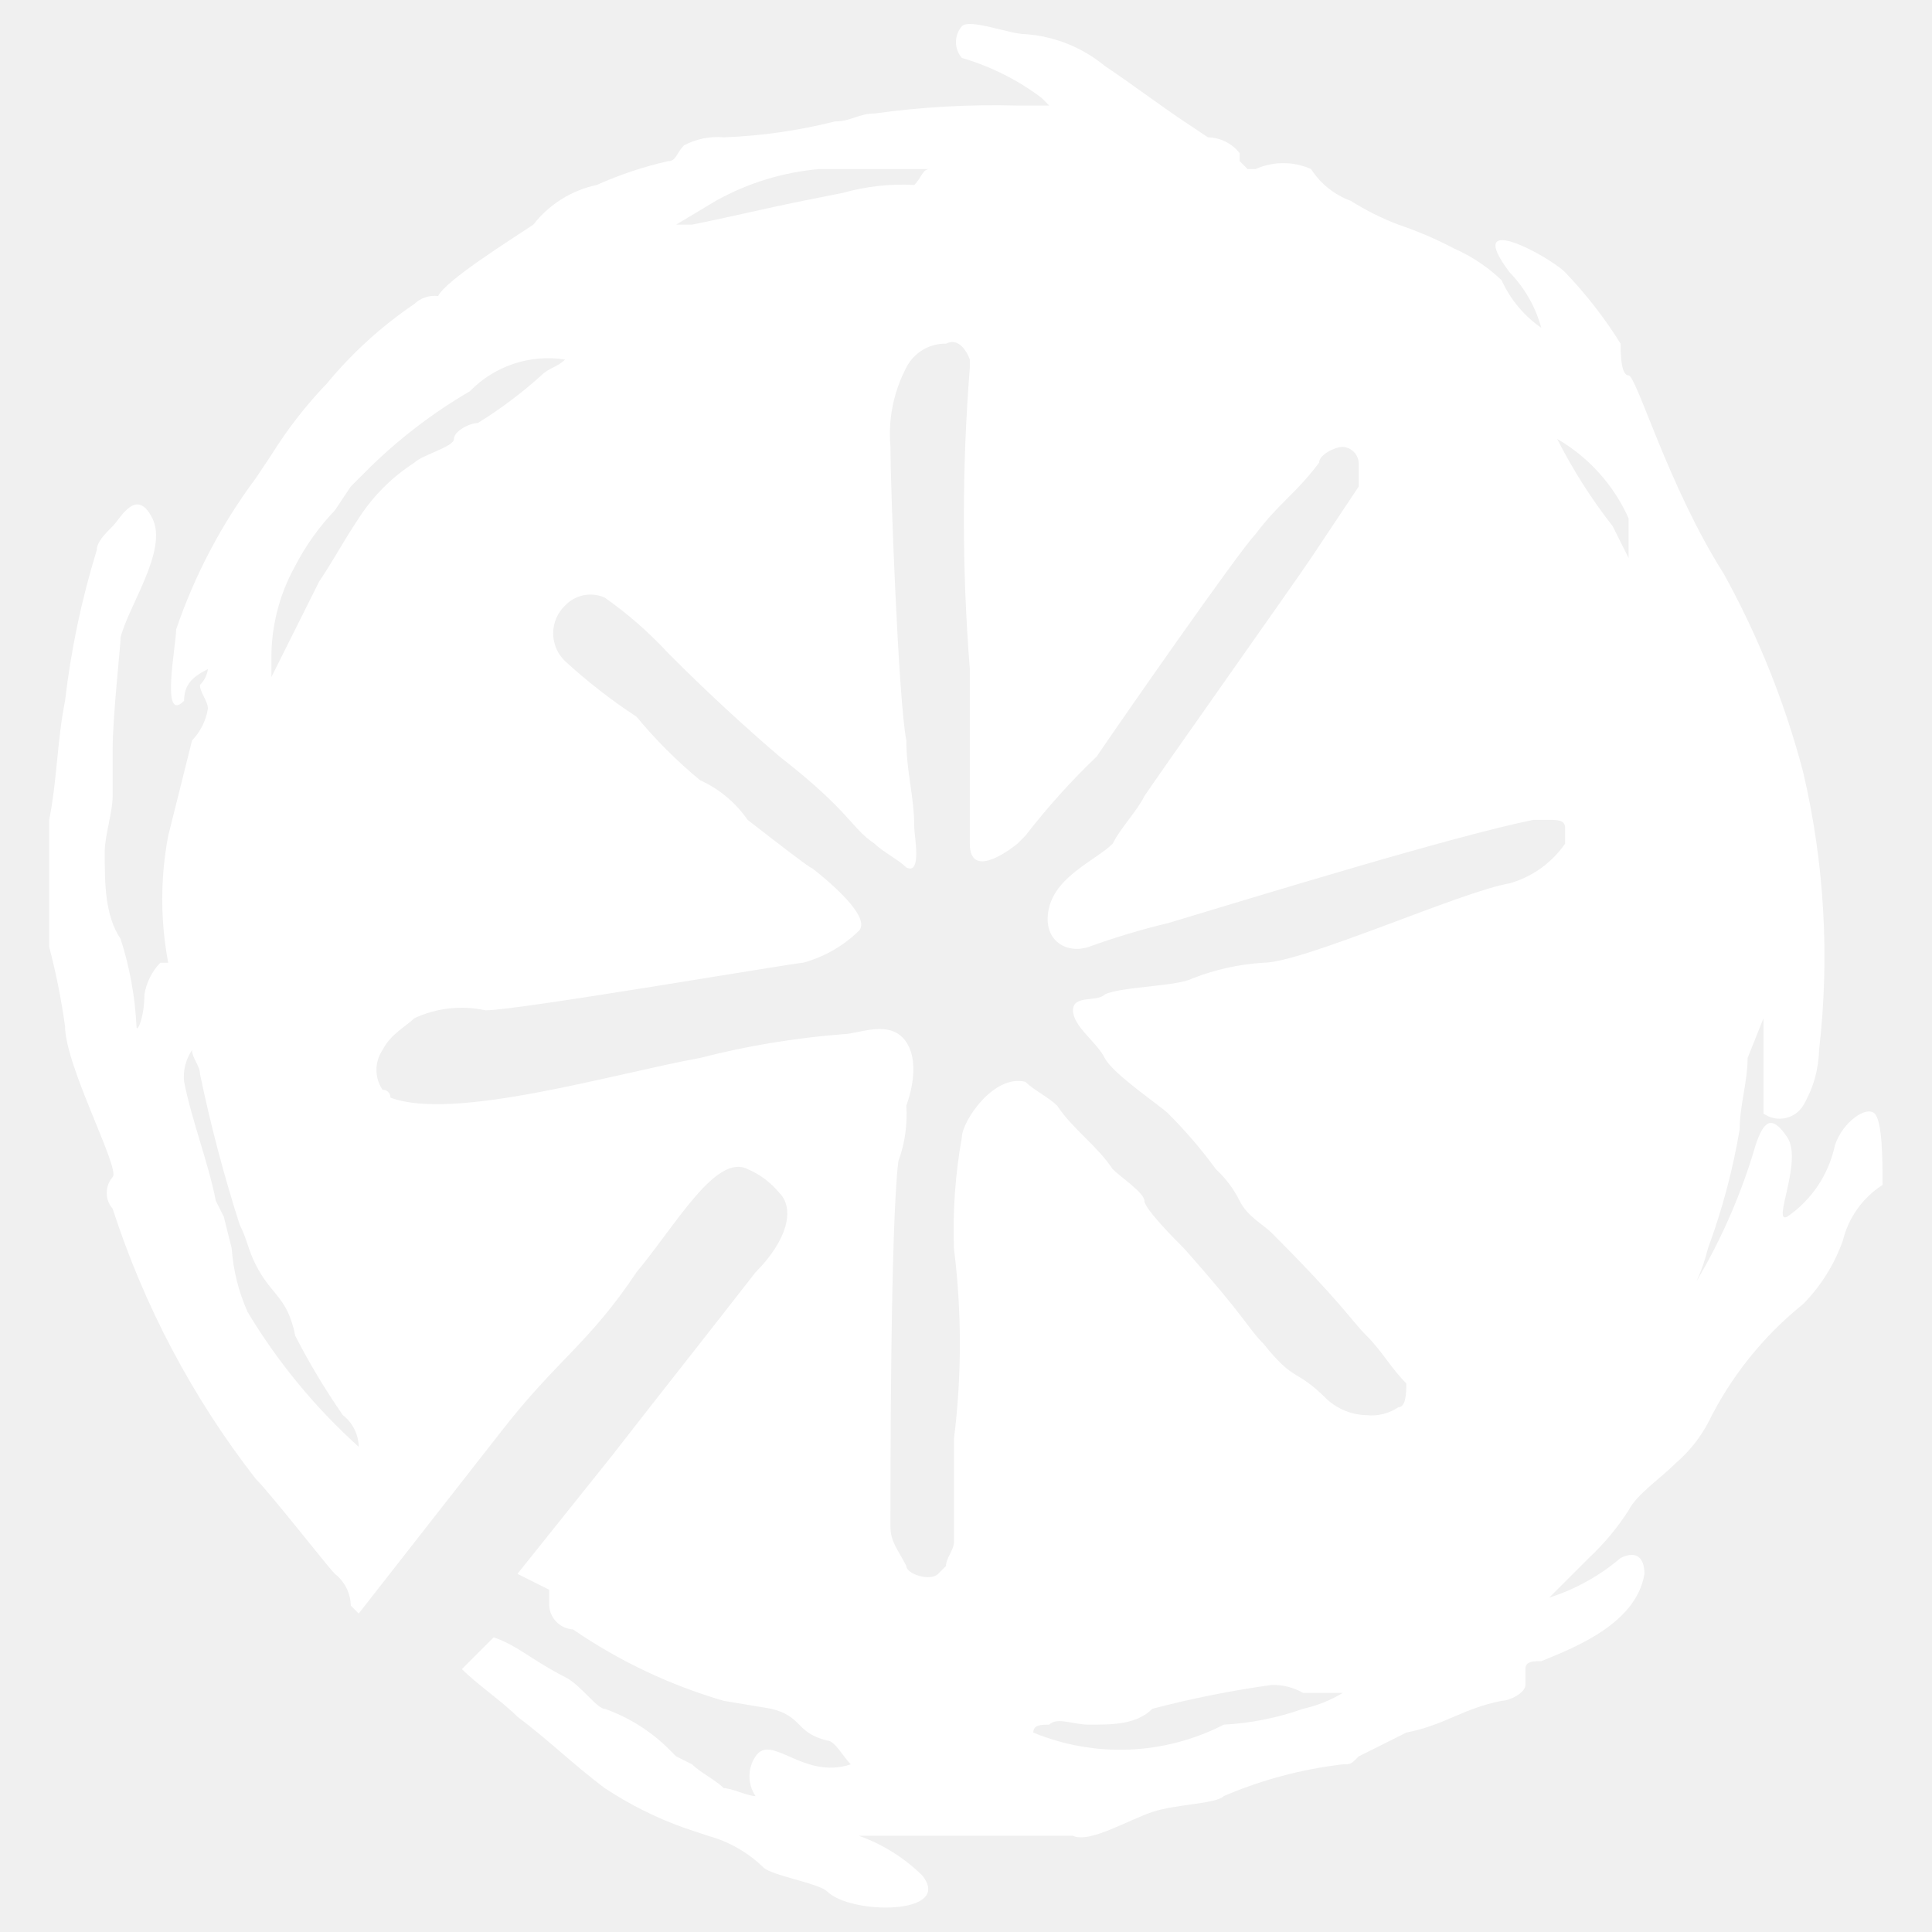
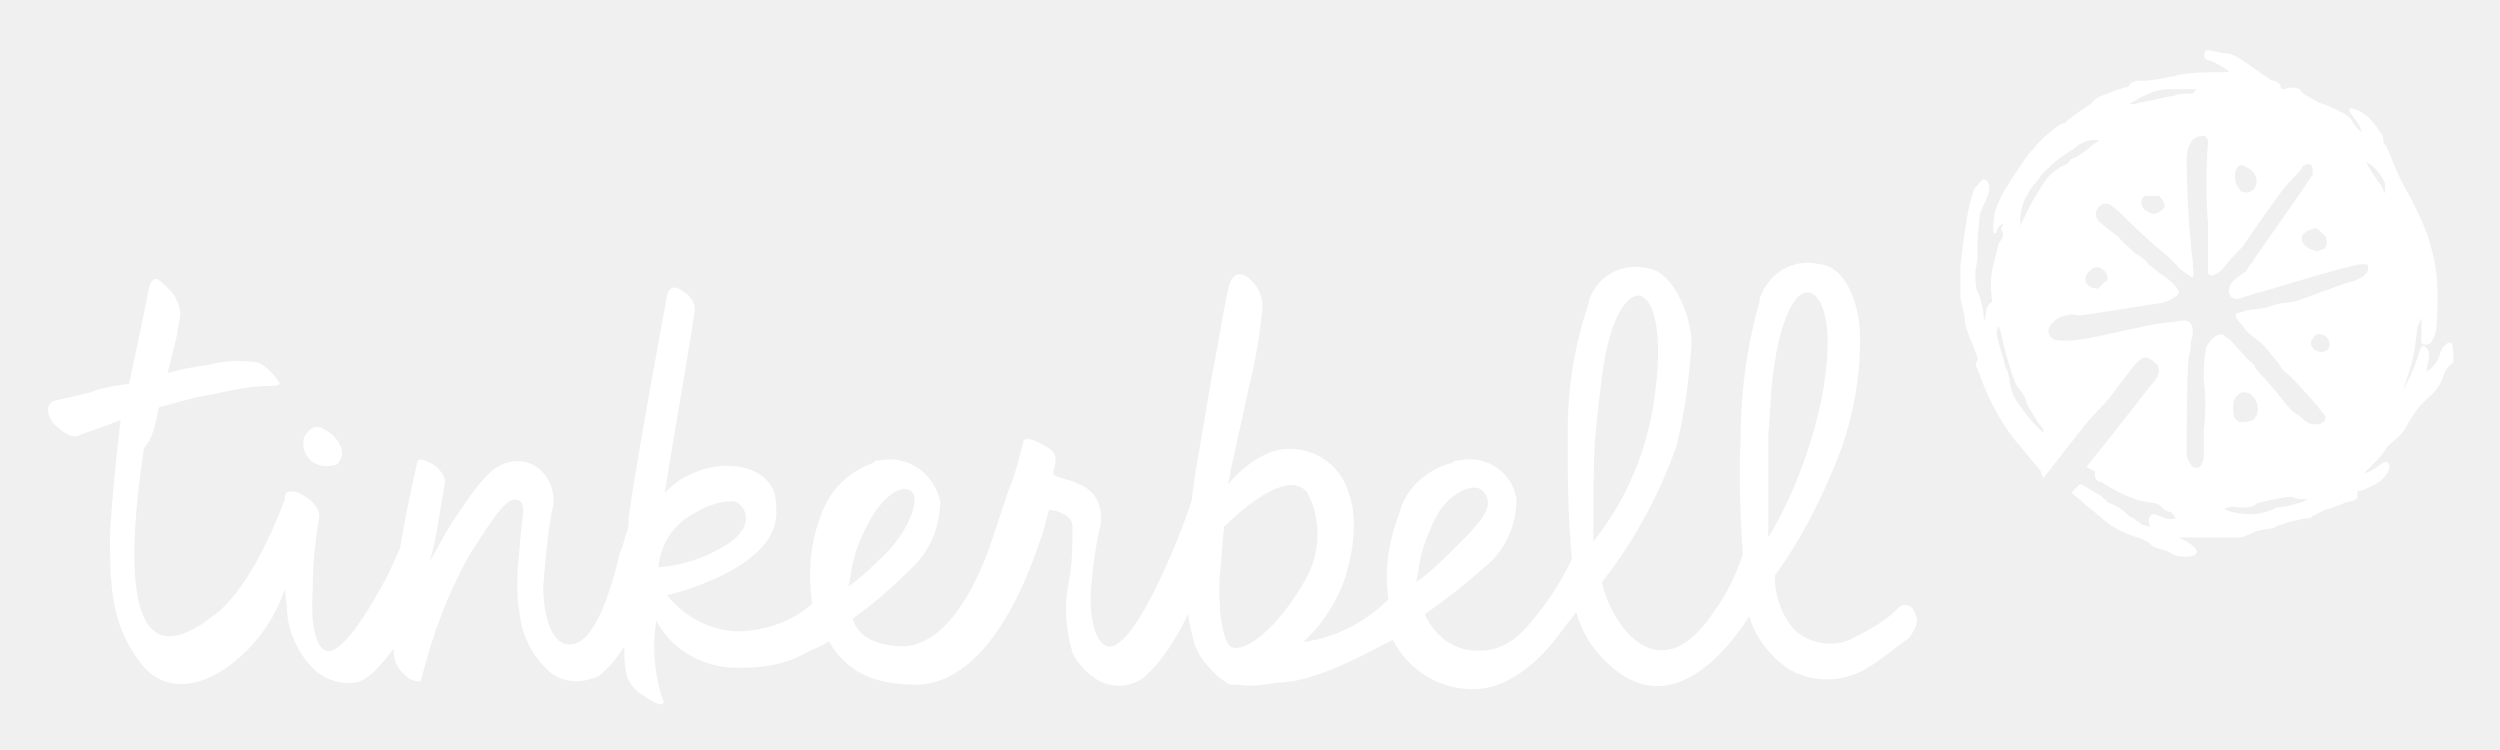
- <svg xmlns="http://www.w3.org/2000/svg" id="Layer_1" data-name="Layer 1" viewBox="0 0 100 100">
-   <defs>
-     <style>.cls-1{fill:none;}.cls-2{fill:#fff;}</style>
-   </defs>
-   <path class="cls-1" d="M21.442,23.95c.411-.411,2.054-.822,2.054-1.232,0-.411.822-.822,1.232-.822A22.81,22.81,0,0,0,28.015,19.432c.411-.411.822-.411,1.232-.822A5.644,5.644,0,0,0,24.318,20.253a26.39,26.39,0,0,0-5.341,4.108l-.821.822L17.334,26.415a12.479,12.479,0,0,0-2.054,2.876A9.757,9.757,0,0,0,14.048,34.22V35.042q1.232-2.465,2.465-4.93c.822-1.232,1.232-2.054,2.054-3.286A9.598,9.598,0,0,1,21.442,23.95Z" />
-   <path class="cls-1" d="M65.809,87.214a53.866,53.866,0,0,0-6.162,1.232c-.822.822-2.054.822-3.286.822-.822,0-1.643-.411-2.054,0-.411,0-.822,0-.822.411a11.768,11.768,0,0,0,9.859-.411,14.601,14.601,0,0,0,4.108-.822,6.945,6.945,0,0,0,2.054-.822h-2.054A3.107,3.107,0,0,0,65.809,87.214Z" />
-   <path class="cls-1" d="M15.28,69.138c-.411-2.054-1.232-2.054-2.054-3.697-.411-.821-.411-1.232-.822-2.054a76.597,76.597,0,0,1-2.054-7.805c0-.411-.411-.822-.411-1.232A2.469,2.469,0,0,0,9.529,55.993c.411,2.054,1.233,4.108,1.643,6.162l.411.822.411,1.643a9.67,9.67,0,0,0,.821,3.286,30.638,30.638,0,0,0,5.751,6.984,2.134,2.134,0,0,0-.822-1.643A36.113,36.113,0,0,1,15.28,69.138Z" />
-   <path class="cls-1" d="M41.571,10.394l2.054-.411a11.377,11.377,0,0,1,3.697-.411c.411-.411.411-.822.822-.822H42.393a13.386,13.386,0,0,0-5.34,1.643l-2.054,1.232h.822C37.874,11.216,39.517,10.805,41.571,10.394Z" />
-   <path class="cls-1" d="M80.598,22.718a27.619,27.619,0,0,0,2.875,4.519L84.295,28.88V26.826A8.993,8.993,0,0,0,80.598,22.718Z" />
-   <path class="cls-2" d="M97.029,57.636c-.411-.411-1.643.411-2.054,1.643a5.982,5.982,0,0,1-2.465,3.697c-.822.411.822-2.876,0-4.108s-1.232-.822-1.643.411a30.454,30.454,0,0,1-3.05,7.029,9.372,9.372,0,0,0,.585-1.689,34.232,34.232,0,0,0,1.643-6.162c0-1.233.411-2.465.411-3.697l.822-2.054V57.636a1.431,1.431,0,0,0,2.054-.411,5.937,5.937,0,0,0,.822-2.875,41.852,41.852,0,0,0-.822-14.378,44.728,44.728,0,0,0-4.108-10.27c-2.876-4.519-4.519-10.27-4.93-10.27s-.411-1.233-.411-1.643A22.593,22.593,0,0,0,81.008,14.091c-.822-.821-5.34-3.286-2.876,0a6.623,6.623,0,0,1,1.643,2.876,6.036,6.036,0,0,1-2.054-2.465,8.597,8.597,0,0,0-2.465-1.643,20.017,20.017,0,0,0-2.875-1.232,13.682,13.682,0,0,1-2.465-1.232,4.104,4.104,0,0,1-2.054-1.643,3.509,3.509,0,0,0-2.875,0h-.411l-.411-.411V7.929a2.135,2.135,0,0,0-1.643-.821L61.29,6.286c-1.232-.822-2.876-2.054-4.108-2.876A7.298,7.298,0,0,0,53.074,1.767c-.822,0-2.876-.821-3.286-.411a1.249,1.249,0,0,0,0,1.643,12.851,12.851,0,0,1,4.108,2.054l.411.411h-1.643a44.659,44.659,0,0,0-7.394.411c-.822,0-1.232.411-2.054.411a27.745,27.745,0,0,1-5.751.822,3.704,3.704,0,0,0-2.054.411c-.411.411-.411.822-.822.822a19.346,19.346,0,0,0-3.697,1.232,5.645,5.645,0,0,0-3.286,2.054c-1.232.822-4.519,2.876-4.93,3.697a1.509,1.509,0,0,0-1.232.411,21.531,21.531,0,0,0-4.519,4.108,22.556,22.556,0,0,0-2.875,3.697L13.226,24.772a28.408,28.408,0,0,0-4.108,7.805c0,.822-.822,4.93.411,3.697,0-.822.411-1.232,1.233-1.643a1.434,1.434,0,0,1-.411.822c0,.411.411.822.411,1.232a3.115,3.115,0,0,1-.822,1.643q-.616,2.465-1.233,4.93a17.647,17.647,0,0,0,0,6.573h-.411A3.116,3.116,0,0,0,7.475,51.474c0,1.232-.411,2.054-.411,1.643a17.466,17.466,0,0,0-.822-4.519C5.421,47.366,5.421,45.723,5.421,44.08c0-.822.411-2.054.411-2.876V38.739c0-1.643.411-5.34.411-5.751.411-1.643,2.465-4.519,1.643-6.162-.822-1.643-1.643,0-2.054.411-.411.411-.822.822-.822,1.232A43.645,43.645,0,0,0,3.367,36.274c-.411,2.054-.411,4.108-.821,6.162v6.573a35.601,35.601,0,0,1,.821,4.108c0,2.054,2.876,7.395,2.465,7.805a1.249,1.249,0,0,0,0,1.643A45.672,45.672,0,0,0,13.226,76.533c.822.822,3.697,4.519,4.108,4.93a2.135,2.135,0,0,1,.822,1.643l.411.411L25.961,74.068c2.876-3.697,4.519-4.519,6.984-8.216,2.054-2.465,4.108-6.162,5.751-5.34A4.303,4.303,0,0,1,40.339,61.744c.822.822.411,2.465-1.232,4.108-2.876,3.697-4.519,5.751-7.394,9.448l-4.93,6.162,1.643.822v.822a1.312,1.312,0,0,0,1.232,1.232,27.243,27.243,0,0,0,7.805,3.697l2.465.411c1.643.411,1.232,1.232,2.876,1.643.411,0,.822.822,1.232,1.233-2.465.821-4.108-1.643-4.93-.411a1.834,1.834,0,0,0,0,2.054c-.411,0-1.232-.411-1.643-.411-.411-.411-1.233-.822-1.643-1.232l-.822-.411-.411-.411a8.943,8.943,0,0,0-3.286-2.054c-.411,0-1.233-1.232-2.054-1.643-1.643-.822-2.465-1.643-3.697-2.054l-1.643,1.643c.822.822,2.054,1.643,2.876,2.465,1.643,1.232,2.876,2.465,4.519,3.697a19.188,19.188,0,0,0,4.108,2.054l1.232.411a6.623,6.623,0,0,1,2.876,1.643c.411.411,2.875.822,3.286,1.232,1.232,1.232,6.573,1.232,4.93-.822a8.946,8.946,0,0,0-3.287-2.054H55.539c.822.411,2.876-.822,4.108-1.232s3.286-.411,3.697-.822a22.248,22.248,0,0,1,6.162-1.643c.411,0,.411,0,.822-.411q1.232-.616,2.465-1.232c2.054-.411,2.876-1.232,4.93-1.643.411,0,1.232-.411,1.232-.821v-.822c0-.411.411-.411.822-.411,2.054-.821,4.929-2.054,5.34-4.519,0-.822-.411-1.232-1.232-.822a10.77,10.77,0,0,1-3.697,2.054l.411-.411c.411-.411,1.233-1.232,1.643-1.643a13.021,13.021,0,0,0,2.054-2.465c.411-.822,1.643-1.643,2.465-2.465a7.21,7.21,0,0,0,1.643-2.054,18.19,18.19,0,0,1,4.93-6.162,8.945,8.945,0,0,0,2.054-3.286,4.754,4.754,0,0,1,2.054-2.876C97.44,60.101,97.44,58.047,97.029,57.636ZM37.053,10.394a13.386,13.386,0,0,1,5.34-1.643h5.751c-.411,0-.411.411-.822.822a11.377,11.377,0,0,0-3.697.411l-2.054.411c-2.054.411-3.697.822-5.751,1.232h-.822ZM12.815,67.906a9.67,9.67,0,0,1-.821-3.286l-.411-1.643-.411-.822c-.411-2.054-1.232-4.108-1.643-6.162a2.469,2.469,0,0,1,.411-1.643c0,.411.411.821.411,1.232a76.597,76.597,0,0,0,2.054,7.805c.411.822.411,1.233.822,2.054.822,1.643,1.643,1.643,2.054,3.697a36.113,36.113,0,0,0,2.465,4.108,2.134,2.134,0,0,1,.822,1.643A30.638,30.638,0,0,1,12.815,67.906Zm3.697-37.794Q15.28,32.577,14.048,35.042v-.822a9.757,9.757,0,0,1,1.232-4.93,12.479,12.479,0,0,1,2.054-2.876l.822-1.232.821-.822A26.39,26.39,0,0,1,24.318,20.253a5.644,5.644,0,0,1,4.929-1.643c-.411.411-.821.411-1.232.822a22.81,22.81,0,0,1-3.286,2.465c-.411,0-1.232.411-1.232.822,0,.411-1.643.822-2.054,1.232A9.598,9.598,0,0,0,18.567,26.826C17.745,28.058,17.334,28.88,16.513,30.112Zm50.939,58.334a14.601,14.601,0,0,1-4.108.822,11.768,11.768,0,0,1-9.859.411c0-.411.411-.411.822-.411.411-.411,1.232,0,2.054,0,1.232,0,2.465,0,3.286-.822a53.866,53.866,0,0,1,6.162-1.232,3.107,3.107,0,0,1,1.643.411h2.054A6.945,6.945,0,0,1,67.452,88.446ZM81.008,43.669a5.24,5.24,0,0,1-2.876,2.054c-2.465.411-10.681,4.108-12.735,4.108a11.997,11.997,0,0,0-3.697.822c-.822.411-3.697.411-4.519.822-.411.411-1.643,0-1.643.822,0,.821,1.232,1.643,1.643,2.465.411.822,2.875,2.465,3.286,2.876a24.584,24.584,0,0,1,2.465,2.876,5.663,5.663,0,0,1,1.232,1.643c.411.822,1.233,1.232,1.643,1.643,3.697,3.697,4.108,4.519,4.93,5.34s1.232,1.643,2.054,2.465c0,.411,0,1.233-.411,1.233a2.471,2.471,0,0,1-1.643.411,3.137,3.137,0,0,1-2.054-.822c-1.643-1.643-1.643-.822-3.286-2.876-.822-.821-.822-1.232-4.108-4.929-.411-.411-2.054-2.054-2.054-2.465,0-.411-1.233-1.232-1.643-1.643-.822-1.233-2.054-2.054-2.876-3.287-.411-.411-1.232-.821-1.643-1.232-1.643-.411-3.287,2.054-3.287,2.876a27.129,27.129,0,0,0-.411,5.751,39.599,39.599,0,0,1,0,9.859v5.34c0,.411-.411.822-.411,1.233l-.411.411c-.411.411-1.643,0-1.643-.411-.411-.822-.822-1.233-.822-2.054,0-2.465,0-15.611.411-18.897a6.989,6.989,0,0,0,.411-2.876s.822-2.054,0-3.286-2.465-.411-3.287-.411A43.262,43.262,0,0,0,36.231,54.76c-4.519.822-12.735,3.286-16.021,2.054a.402.402,0,0,0-.411-.411,1.834,1.834,0,0,1,0-2.054c.411-.822,1.232-1.233,1.643-1.643a5.799,5.799,0,0,1,3.697-.411c1.643,0,16.021-2.465,16.432-2.465a6.621,6.621,0,0,0,2.876-1.643c.822-.822-2.465-3.287-2.465-3.287s.411.411-3.286-2.465a6.038,6.038,0,0,0-2.465-2.054A24.794,24.794,0,0,1,32.945,37.096a28.973,28.973,0,0,1-3.697-2.876,1.986,1.986,0,0,1,0-2.876,1.806,1.806,0,0,1,2.054-.411A20.568,20.568,0,0,1,34.588,33.81c.821.821,2.875,2.875,5.751,5.34,3.697,2.876,3.697,3.697,4.93,4.519.411.411,1.232.822,1.643,1.232.821.411.411-1.643.411-2.054,0-1.643-.411-2.875-.411-4.519-.411-2.054-.822-13.146-.822-15.2a7.406,7.406,0,0,1,.822-4.108,2.259,2.259,0,0,1,2.054-1.232c.821-.411,1.232.822,1.232.822v.411a98.945,98.945,0,0,0,0,15.61v9.038c0,2.054,2.465,0,2.465,0l.411-.411a37.023,37.023,0,0,1,3.697-4.108c.822-1.232,7.394-10.681,8.216-11.502,1.232-1.643,2.054-2.054,3.286-3.697,0-.411.822-.822,1.233-.822a.884.884,0,0,1,.821.822v1.232q-1.232,1.849-2.465,3.697c-.822,1.232-7.805,11.092-8.627,12.324-.411.822-1.233,1.643-1.643,2.465-.822.822-2.876,1.643-3.286,3.286-.411,1.643.822,2.465,2.054,2.054a38.02,38.02,0,0,1,4.108-1.232c4.108-1.232,14.789-4.519,18.897-5.34h.822c.411,0,.822,0,.822.411ZM84.295,28.88l-.822-1.643a27.619,27.619,0,0,1-2.875-4.519,8.993,8.993,0,0,1,3.697,4.108Z" />
+ <svg xmlns="http://www.w3.org/2000/svg" role="img" viewBox="-2.25 -2.38 117.13 35.13">
+   <style>.st2{fill:#fff}</style>
+   <style>.st2{fill:#fff}</style>
+   <style>.st2{fill:#fff}</style>
+   <style>.st2{fill:#fff}</style>
+   <style id="style2">.st2{fill:#fff}</style>
+   <path id="path2" fill="#fff" d="M101.238-.026c-.064-.005-.114.002-.139.027-.1.1-.1.298 0 .398.4.1.7.3 1 .5l.1.102h-.398c-.6 0-1.201-0-1.801.1-.2 0-.3.1-.5.1-.5.1-.9.199-1.4.199-.2 0-.3.002-.5.102-.1.1-.099.199-.199.199-.1 0-.7.201-.9.301-.3.1-.601.2-.801.5-.3.2-1.099.698-1.199.898-.1 0-.201.002-.301.102-.4.3-.8.6-1.1 1-.3.3-.499.598-.699.898l-.201.301c-.4.6-.8 1.2-1 1.9 0 .2-.198 1.2.102.9 0-.2.099-.3.299-.4 0 .1-.1.199-.1.199 0 .1.1.201.1.301s-.099.3-.199.4l-.301 1.199c-.1.5-.1 1 0 1.6H91c-.1.1-.199.3-.199.4 0 .3-.102.5-.102.4 0-.4-.099-.7-.199-1.1-.2-.3-.199-.702-.199-1.102 0-.2.1-.499.1-.699v-.6c0-.4.1-1.3.1-1.4.1-.4.6-1.1.4-1.5-.2-.4-.4-0-.5.1-.1.1-.201.201-.201.301-.2.6-.298 1.2-.398 1.9-.1.5-.101 1-.201 1.5v1.6c0 .1.201.7.201 1 0 .5.7 1.8.6 1.9-.1.1-.1.298 0 .398.4 1.2.999 2.4 1.799 3.4.2.2.9 1.101 1 1.201.1.1.201.198.201.398l.1.102 1.801-2.301c.7-.9 1.099-1.1 1.699-2 .5-.6 1-1.501 1.4-1.301.2.1.2.101.4.301s.099.6-.301 1c-.7.9-1.101 1.401-1.801 2.301l-1.199 1.5.4.199v.199c0 .1.099.301.299.301.6.4 1.2.7 1.9.9l.6.1c.4.1.301.3.701.4.1 0 .199.199.299.299-.6.2-.999-.4-1.199-.1-.1.1-.1.3 0 .5-.1 0-.3-.1-.4-.1-.1-.1-.3-.201-.4-.301L97.5 21.8l-.1-.1c-.2-.2-.501-.4-.801-.5-.1 0-.3-.3-.5-.4-.4-.2-.6-.4-.9-.5l-.398.4c.2.2.499.4.699.6.4.3.7.6 1.1.9.3.2.7.4 1 .5l.301.1c.3.1.499.2.699.4.1.1.701.201.801.301.3.3 1.599.299 1.199-.201-.2-.2-.499-.4-.799-.5H102.5c.2.1.7-.199 1-.299.3-.1.8-.101.9-.201.1-.1 1.2-.4 1.5-.4.1 0 .099 0.0.199-.1l.6-.299c.5-.1.701-.3 1.201-.4.1 0 .299-.101.299-.201v-.199c0-.1.101-.1.201-.1.5-.2 1.199-.5 1.299-1.1 0-.2-.099-.301-.299-.201-.3.2-.5.4-.9.5l.1-.1.4-.4c.1-.1.4-.4.5-.6.1-.2.4-.4.6-.6.2-.2.3-.3.4-.5.3-.6.699-1.1 1.199-1.5.2-.2.4-.501.5-.801.1-.3.2-.499.5-.699 0-.3 0-.8-.1-.9-.1-.1-.4.1-.5.4-.1.4-.3.7-.6.9-.2.1.2-.7 0-1-.2-.3-.3-.2-.4.1-.178.622-.439 1.241-.775 1.793.094-.226.176-.441.176-.494.2-.5.3-1 .4-1.5 0-.3.1-.598.1-.898l.199-.5v1.199c.1.1.4.1.5-.1.1-.2.201-.401.201-.701.1-1.2.099-2.4-.201-3.5-.2-.9-.6-1.7-1-2.5-.7-1.1-1.099-2.5-1.199-2.5-.1 0-.1-.298-.1-.398-.2-.3-.401-.6-.701-.9-.2-.2-1.299-.8-.699 0 .2.2.3.399.4.699-.2-.1-.4-.4-.5-.6-.2-.2-.4-.3-.6-.4-.2-.1-.401-.199-.701-.299-.3-.1-.4-.201-.6-.301-.2-.1-.4-.2-.5-.4-.2-.1-.499-.1-.699 0h-.102l-.1-.1v-.1c-.1-.1-.2-.201-.4-.201l-.299-.199c-.3-.2-.7-.499-1-.699-.3-.2-.6-.4-1-.4-.15 0-.47-.113-.662-.127zm-1.938 1.826h1.398c-.1 0-.099.101-.199.201-.3 0-.6-0-.9.1l-.5.1c-.5.1-.9.201-1.4.301H97.5l.5-.301c.4-.2.901-.4 1.301-.4zm1.67 2.18c.153-.01.229.221.229.221v.1c-.1 1.3-.1 2.601 0 3.801v2.199c0 .5.602 0 .602 0l.1-.1c.3-.4.6-.7.9-1 .2-.3 1.8-2.601 2-2.801.3-.4.499-.498.799-.898 0-.1.201-.201.301-.201s.199.101.199.201v.299l-.6.9c-.2.3-1.9 2.7-2.1 3-.1.2-.3.4-.4.6-.2.2-.701.401-.801.801-.1.4.2.6.5.5.3-.1.9-.301 1-.301 1-.3 3.602-1.099 4.602-1.299H108.5c.1 0 .199-0.0.199.1v.199c-.1.2-.399.4-.699.5-.6.1-2.6 1-3.1 1-.3 0-.6.101-.9.201-.2.1-.9.099-1.1.199-.1.1-.4-.001-.4.199s.3.402.4.602c.1.2.699.599.799.699.1.1.302.299.602.699.1.1.199.2.299.4.1.2.3.3.4.4.9.9.999 1.101 1.199 1.301.2.2.3.4.5.6 0 .1 0.0.299-.1.299-.1.1-.3.102-.4.102-.2 0-.4-.101-.5-.201-.4-.4-.399-.199-.799-.699-.2-.2-.2-.301-1-1.201-.1-.1-.5-.5-.5-.6 0-.1-.3-.3-.4-.4-.2-.3-.499-.499-.699-.799-.1-.1-.3-.201-.4-.301-.4-.1-.801.501-.801.701-.1.5-.1.898-.1 1.398.1.8.1 1.6 0 2.4v1.301c0 .1-.1.199-.1.299l-.1.102c-.1.1-.4-.002-.4-.102-.1-.2-.201-.3-.201-.5 0-.6.002-3.8.102-4.6.1-.2.1-.499.1-.699 0 0 .2-.501 0-.801-.2-.3-.601-.1-.801-.1-.2 0-.999.101-1.799.301-1.1.2-3.1.8-3.9.5 0-.1-.1-.102-.1-.102-.1-.2-.1-.4 0-.5.1-.2.298-.298.398-.398.3-.1.6-.202.9-.102.4 0 3.9-.6 4-.6.3-.1.501-.2.701-.4.2-.2-.602-.799-.602-.799s.101.1-.799-.6c-.1-.2-.4-.4-.6-.5-.3-.3-.601-.501-.801-.801-.3-.2-.7-.499-.9-.699-.2-.2-.2-.501 0-.701.1-.1.3-.2.5-.1.3.2.501.399.801.699.2.2.7.701 1.4 1.301.9.7.899.9 1.199 1.1.1.1.3.201.4.301.2.1.1-.4.1-.5 0-.4-.1-.7-.1-1.1-.1-.5-.201-3.201-.201-3.701 0-.3.001-.7.201-1 .1-.2.3-.299.5-.299.025-.013.048-.02.07-.021zm-5.166.197a1.044 1.044 0 0 1 .141 0c.053.004.104.011.154.023-.1.1-.199.099-.299.199-.2.2-.501.402-.801.602-.1 0-.301.099-.301.199s-.4.201-.5.301c-.3.2-.499.399-.699.699-.2.3-.3.501-.5.801l-.6 1.199v-.199c0-.4.099-.901.299-1.201.1-.2.3-.499.5-.699l.201-.301.199-.199c.4-.4.801-.7 1.301-1 .23-.23.575-.401.904-.424zm12.795 1.023c.4.2.7.6.9 1v.5l-.199-.4c-.3-.4-.501-.7-.701-1.1zm-5.832.16c.039.002.083.014.133.039.2.1.4.2.5.4.1.2.1.4 0 .6s-.4.301-.6.201c0 0-.102 0-.102-.1-.2-.2-.299-.5-.199-.9.075-.15.15-.245.268-.24zm-4.467 1.439h.6c.1.1.199.201.199.301.1.1.1.199 0 .299-.2.2-.4.301-.6.201-.2-.1-.4-.2-.4-.4-.1-.2.101-.4.201-.4zm7.898 1.525c.075 0 .151.024.201.074l.299.301c.1.2.1.5-.1.6-.1 0-.199.1-.299.1-.3-.1-.601-.2-.701-.5v-.199c.1-.2.3-.301.4-.301.05-.05.124-.074.199-.074zm-10.176 1.811c.073.004.138.027.176.064.2.1.301.3.301.5 0 0 0.0.1-.1.1l-.1.1-.201.201c-.1.1-.199 0-.299 0-.1 0-.201-.101-.301-.201-.1-.2-.001-.5.199-.6.062-.125.203-.171.324-.164zm-4.623 2.764c0 .1.1.201.1.301s.3 1.3.5 1.9c.1.2.099.3.199.5.2.4.4.4.5.9.2.4.402.7.602 1 .1.1.199.198.199.398-.6-.5-1-1.099-1.4-1.699-.1-.3-.199-.501-.199-.801l-.1-.398-.102-.201c-.1-.5-.298-1-.398-1.5 0-.1-0-.3.1-.4zm15.01.361c.034.002.065.014.09.039.2 0 .4.2.4.5 0 .1-.1.201-.1.201-.2.2-.601.098-.701-.102-.1-.1-.1-.298 0-.398.075-.15.207-.245.311-.24zm-3.609 2.74c.1 0 .4-.001.5.199.2.2.299.501.199.801 0 .1-.099.199-.199.299-.2.1-.402.1-.602.1-.2-.1-.299-.198-.299-.398-.1-.6.1-.9.4-1zM105 20.899c.1 0 .2.002.4.102h.5c-.2.1-.4.199-.5.199-.3.1-.7.199-1 .199-.7.4-1.6.402-2.4.102 0-.1.099-.102.199-.102.1-.1.3 0 .5 0 .3 0 .601.001.801-.199.3-.1 1.4-.301 1.5-.301z" />
+   <path id="path5" fill="none" d="M39.4 23.4c1-1.1 1.6-2.5 1-2.8s-1.4.4-2 1.6c-.4.7-.7 1.6-.8 2.4v.5c.6-.5 1.3-1 1.8-1.7zm-7.3-2.3c-.6 0-1.2.2-1.7.5-1 .5-1.7 1.4-1.8 2.5 1.2-.1 2.4-.5 3.4-1.2 1.2-.8.6-1.8.1-1.8zm26.9-.3c-1-1.3-3.7 1.4-3.9 1.6-.1.9-.2 1.4-.2 2.3-.1 1.9.2 3.1.5 3.2.7.4 2.2-.8 3.5-3 .8-1.2.8-2.8.1-4.1zm15.8-9.3c-.6-.4-1.6.4-2 3.7-.1.8-.2 1.6-.3 2.7-.1.8-.1 4.2-.1 5 1.4-1.8 2.4-4 2.8-6.3.6-3.7-.1-4.8-.4-5.1z" />
+   <path id="path6" d="M13.5 19.4c.6-.5.1-1.2-.3-1.5s-.8-.5-1.2.2c-.1.4 0 .8.3 1.1.4.3.8.3 1.2.2z" class="st2" />
+   <path id="path7" d="M87.4 26.2c-.1-.2-.4-.3-.6-.2l-.1.1c-.6.6-1.3 1-2.1 1.4-.9.5-2.1.3-2.8-.4-.6-.7-.9-1.6-.9-2.5 1.3-1.8 2.3-3.8 3.1-5.9.6-1.7.9-3.4.9-5.2 0-1.7-.7-3.4-1.9-3.5-1.2-.3-2.4.4-2.8 1.6v.1c-.6 2.1-.9 4.3-.9 6.5-.1 1.8 0 3.6.1 5.4-.3.9-.7 1.8-1.3 2.6-2.5 3.9-4.8.9-5.3-1.3 1.5-1.9 2.7-4.1 3.5-6.4.4-1.6.6-3.2.7-4.8 0-1.2-.8-3.3-2-3.5-1.2-.3-2.4.3-2.8 1.5v.1c-.7 2-1 4-1 6.1 0 2 0 3.9.2 5.9-.6 1.3-1.4 2.4-2.3 3.4-.5.5-1.2.9-1.9.9-1.2.1-2.2-.6-2.7-1.7 1-.7 1.9-1.4 2.8-2.2 1-.8 1.5-2 1.5-3.2-.2-1.3-1.5-2.1-2.7-1.8-.1 0-.2 0-.3.1-1.2.3-2.2 1.2-2.5 2.4-.5 1.3-.7 2.7-.5 4-1.1 1.1-2.5 1.8-4 2 .9-.8 1.6-1.9 2-3.1.8-2.7.1-3.9.1-4-.5-1.5-2.1-2.3-3.6-1.8-.8.3-1.5.9-2 1.5 0-.2.1-.4.1-.6l.9-4.1c.3-1.2.5-2.4.6-3.6 0-.5-.2-1-.7-1.4-.3-.2-.6-.2-.8.2-.2.5-.5 2.6-.9 4.6l-.8 4.7c0 .3-.1.6-.1.9-.1.5-2.6 7.3-4 6.9-.5-.2-.9-1.3-.7-3.1.1-1.1.3-2.2.4-2.5.1-.5 0-1.1-.3-1.5-.2-.2-.4-.4-.7-.5-.6-.3-1.2-.3-1.2-.5 0-.3.1-.2.1-.7 0-.3-.3-.5-.7-.7-.3-.2-.8-.3-.8-.1-.2.8-.4 1.6-.7 2.3l-.8 2.4c-.3.9-1.7 4.8-4.1 4.9-.8 0-2.1-.2-2.4-1.3 1-.7 1.9-1.5 2.7-2.3.9-.8 1.4-2 1.4-3.2-.3-1.3-1.5-2.2-2.9-1.9-.1 0-.2 0-.2.1-1.2.4-2.1 1.3-2.5 2.5-.5 1.3-.6 2.7-.4 4.1-1 .9-2.3 1.3-3.6 1.3-1.3-.1-2.4-.7-3.2-1.7.5-.1 1.1-.3 1.6-.5s1-.4 1.5-.7c2.4-1.4 2-2.7 2-3.2-.1-1.5-2.1-2.1-3.9-1.3-.5.2-.9.5-1.3.9.4-2.6 1.4-8.2 1.4-8.6 0-.3-.2-.6-.5-.8-.4-.3-.7-.3-.8.2-.1.5-1.5 8.1-1.8 10.4 0 .2 0 .5-.1.7s-.1.5-.3.9c-.6 2.5-1.4 4.5-2.5 4.3-.7-.1-1.1-1.3-1.1-2.7.1-1.2.2-2.4.4-3.5.3-.9-.2-2-1.1-2.3-.3-.1-.7-.1-1 0-.8.2-1.5 1.2-2.3 2.4-.5.7-.9 1.5-1.3 2.2l.2-.8c.2-1 .4-2.4.5-2.9 0-.3-.3-.7-.7-.9-.4-.2-.6-.2-.6 0-.3 1.3-.6 2.7-.8 4-.2.4-.4.9-.6 1.3-.9 1.7-2.2 3.8-2.9 3.5-.5-.2-.7-1.4-.6-2.8 0-1.1.1-2.3.3-3.4.1-.5-.5-1-1-1.2-.3-.1-.6-.1-.6.2v.1c-1.2 3.2-2.5 4.9-3.4 5.5-3.2 2.5-4.4 0-3.2-7.9.5-.5.6-1.6.7-1.9.8-.2 1.7-.5 2.5-.6.9-.2 1.8-.4 2.7-.4.5 0 .5-.1.4-.2-.1-.2-.6-.8-1-.9-.7-.1-1.5-.1-2.2.1-.7.1-1.3.2-2 .4l.4-1.6c.1-.4.1-.7.2-1.1 0-.4-.2-.9-.5-1.2-.2-.2-.4-.4-.6-.5-.3-.1-.4.5-.4.6-.2 1-.9 4.3-.9 4.3-.8.1-1.3.2-1.8.4-.8.2-1.3.3-1.7.4-.4.1-.4.7 0 1.1.4.4.9.7 1.2.5.2-.1.9-.3 1.9-.7-.2 1.7-.4 3.6-.5 5.4 0 2.5.1 4.1 1.3 5.8 1.5 2.2 3.8.7 4.3.3 1.2-.9 2.1-2.1 2.6-3.6 0 .4.1.7.1 1.1.1 1.1.6 2.1 1.4 2.8.5.4 1.2.6 1.8.5.6-.1 1.2-.8 1.8-1.6v.2c0 .5.3.9.7 1.2.4.2.6.2.6 0 .5-2 1.2-3.9 2.2-5.7 1.2-1.9 1.9-3 2.4-2.6.3.2.1.8 0 2.1-.1 1.1-.2 2.1 0 3.2.1.9.5 1.8 1.2 2.5.6.7 1.6.8 2.5.4.5-.4.9-.9 1.2-1.4 0 .4 0 .9.1 1.3s.4.8.8 1c.5.4 1.1.6.9.2-.4-1.2-.5-2.5-.3-3.7.8 1.5 2.4 2.3 4.1 2.2 1.1 0 2.1-.2 3.1-.8.6-.2.9-.5.9-.4.9 1.5 2.2 2 4.2 2 3.8-.2 5.6-6.6 5.8-7.1l.3-1.1s1 .1 1.1.7c0 .9 0 1.9-.2 2.8-.2 1.1-.1 2.2.2 3.2.2.5 1.5 2.3 3.3 1.2.9-.8 1.6-1.9 2.1-3 0-.1.2 1.2.4 1.6.2.5.6.9 1 1.3.1.1.3.2.4.3l.2.1h.4c.6.1 1.2 0 1.8-.1 1.8 0 4.2-1.4 5.4-2 .8 1.5 2.3 2.4 4 2.3 1.5-.1 2.9-1.3 3.9-2.7.2-.3.5-.6.7-.9.2.7.5 1.3 1 1.9 3.5 4.1 6.7-1.1 7.1-1.7.3 1 1 1.9 1.9 2.5 1.1.6 2.4.6 3.5 0 .7-.4 1.4-1 2.1-1.5.5-.7.4-.9.2-1.3zm-58.8-2c.1-1.2.8-2.1 1.8-2.6.5-.3 1.1-.5 1.7-.5.5.1 1.1 1-.1 1.9-1 .7-2.2 1.1-3.4 1.2zm9 .4c.1-.8.4-1.7.8-2.4.6-1.2 1.5-1.9 2-1.6.5.3 0 1.7-1 2.8-.6.6-1.2 1.2-1.9 1.7l.1-.5zm26.6-.2c.1-.9.4-1.7.8-2.5.6-1.2 1.8-1.7 2.2-1.3.7.7-.1 1.5-1.2 2.6-.6.6-1.2 1.2-1.9 1.7l.1-.5zm-8.8 3.5c-.3-.2-.6-1.4-.5-3.3.1-1 .1-1.4.2-2.3.2-.2 2.9-2.9 3.9-1.6.7 1.3.6 2.9-.1 4.1-1.3 2.3-2.9 3.5-3.5 3.1zm17-4.9c0-.8 0-4.3.1-5 .1-1.1.2-1.9.3-2.7.4-3.3 1.5-4.2 2-3.7.3.2 1 1.3.4 5.1-.4 2.3-1.3 4.4-2.8 6.3zm8.2-.2V18c.1-1.1.1-1.9.2-2.7.4-3.3 1.3-4.3 1.9-3.9.3.2 1.1 1.1.4 4.9-.5 2.3-1.3 4.5-2.5 6.5z" class="st2" />
</svg>
